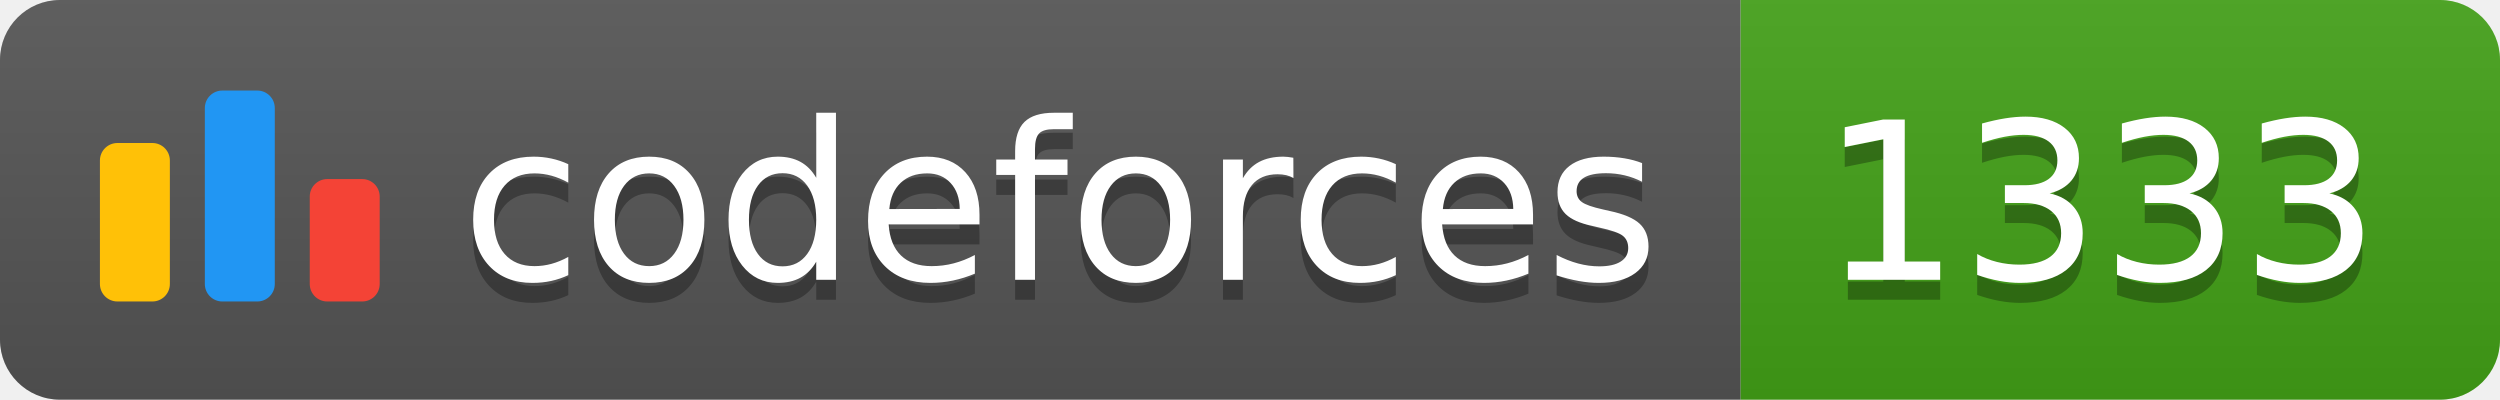
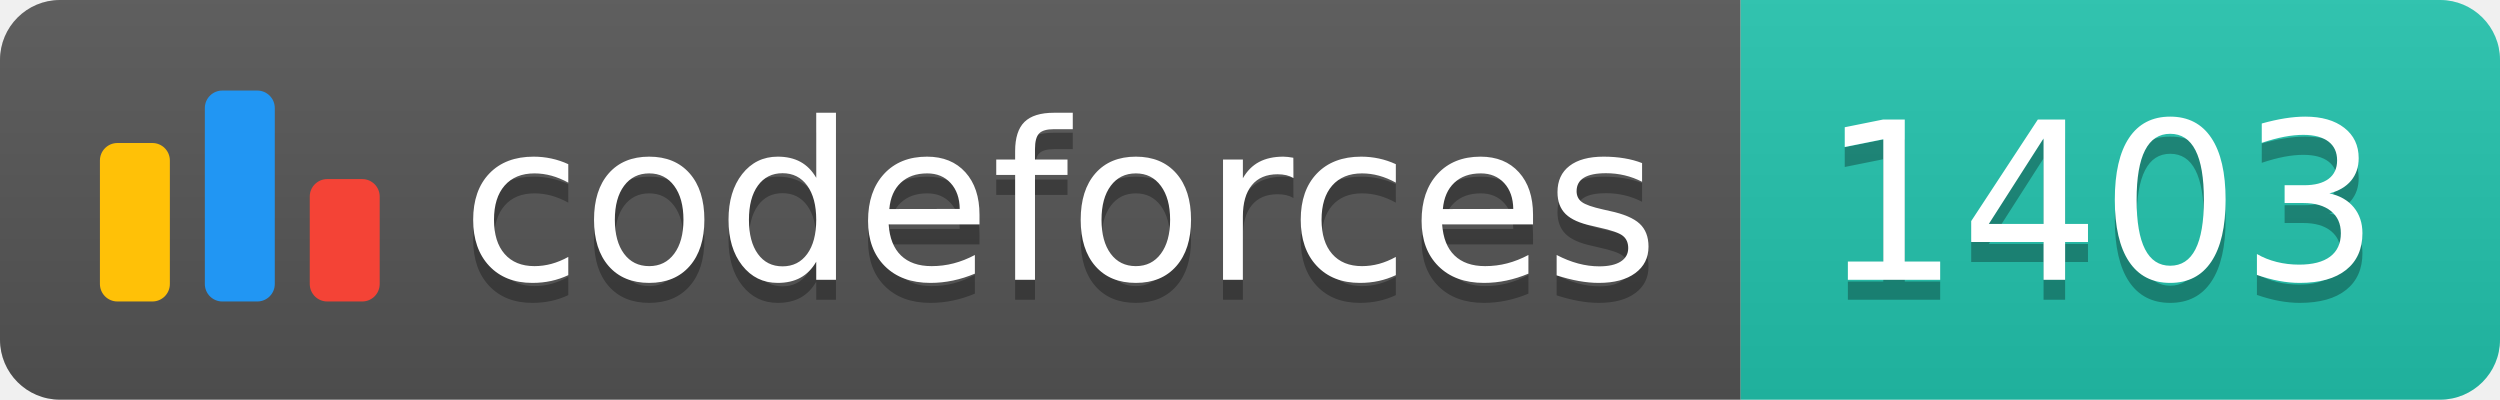
<svg xmlns="http://www.w3.org/2000/svg" width="125.1" height="20">
  <linearGradient id="smooth" x2="0" y2="100%">
    <stop offset="0" stop-color="#bbb" stop-opacity=".1" />
    <stop offset="1" stop-opacity=".1" />
  </linearGradient>
  <clipPath id="round">
    <rect width="125.1" height="20" rx="3" fill="#fff" />
  </clipPath>
  <g clip-path="url(#round)">
    <rect width="87.1" height="20" fill="#555" />
-     <rect x="87.1" width="38.0" height="20" fill="#43A217" />
+     <rect x="87.1" width="38.0" height="20" fill="#22C4AE" />
    <rect width="125.1" height="20" fill="url(#smooth)" />
  </g>
  <g fill="#fff" text-anchor="middle" font-family="DejaVu Sans,Verdana,Geneva,sans-serif" font-size="110">
    <svg x="5" y="3" class="logo" width="14" height="14" viewBox="0 0 32 25" fill="none">
      <rect y="6" width="8" height="18.125" rx="2" fill="#FFC107" />
      <rect x="24" y="10.125" width="8" height="14" rx="2" fill="#F44336" />
      <rect x="12" width="8" height="24.125" rx="2" fill="#2196F3" />
    </svg>
    <text x="530.5" y="150" fill="#010101" fill-opacity=".3" transform="scale(0.1)" textLength="601.0" lengthAdjust="spacing">codeforces
        </text>
    <text x="530.5" y="140" transform="scale(0.1)" textLength="601.0" lengthAdjust="spacing">codeforces</text>
-     <text x="1051.0" y="150" fill="#010101" fill-opacity=".3" transform="scale(0.1)" textLength="280.0" lengthAdjust="spacing">1333
+     <text x="1051.0" y="150" fill="#010101" fill-opacity=".3" transform="scale(0.1)" textLength="280.0" lengthAdjust="spacing">1403
        </text>
-     <text x="1051.0" y="140" transform="scale(0.1)" textLength="280.0" lengthAdjust="spacing">1333</text>
+     <text x="1051.0" y="140" transform="scale(0.1)" textLength="280.0" lengthAdjust="spacing">1403</text>
  </g>
</svg>
